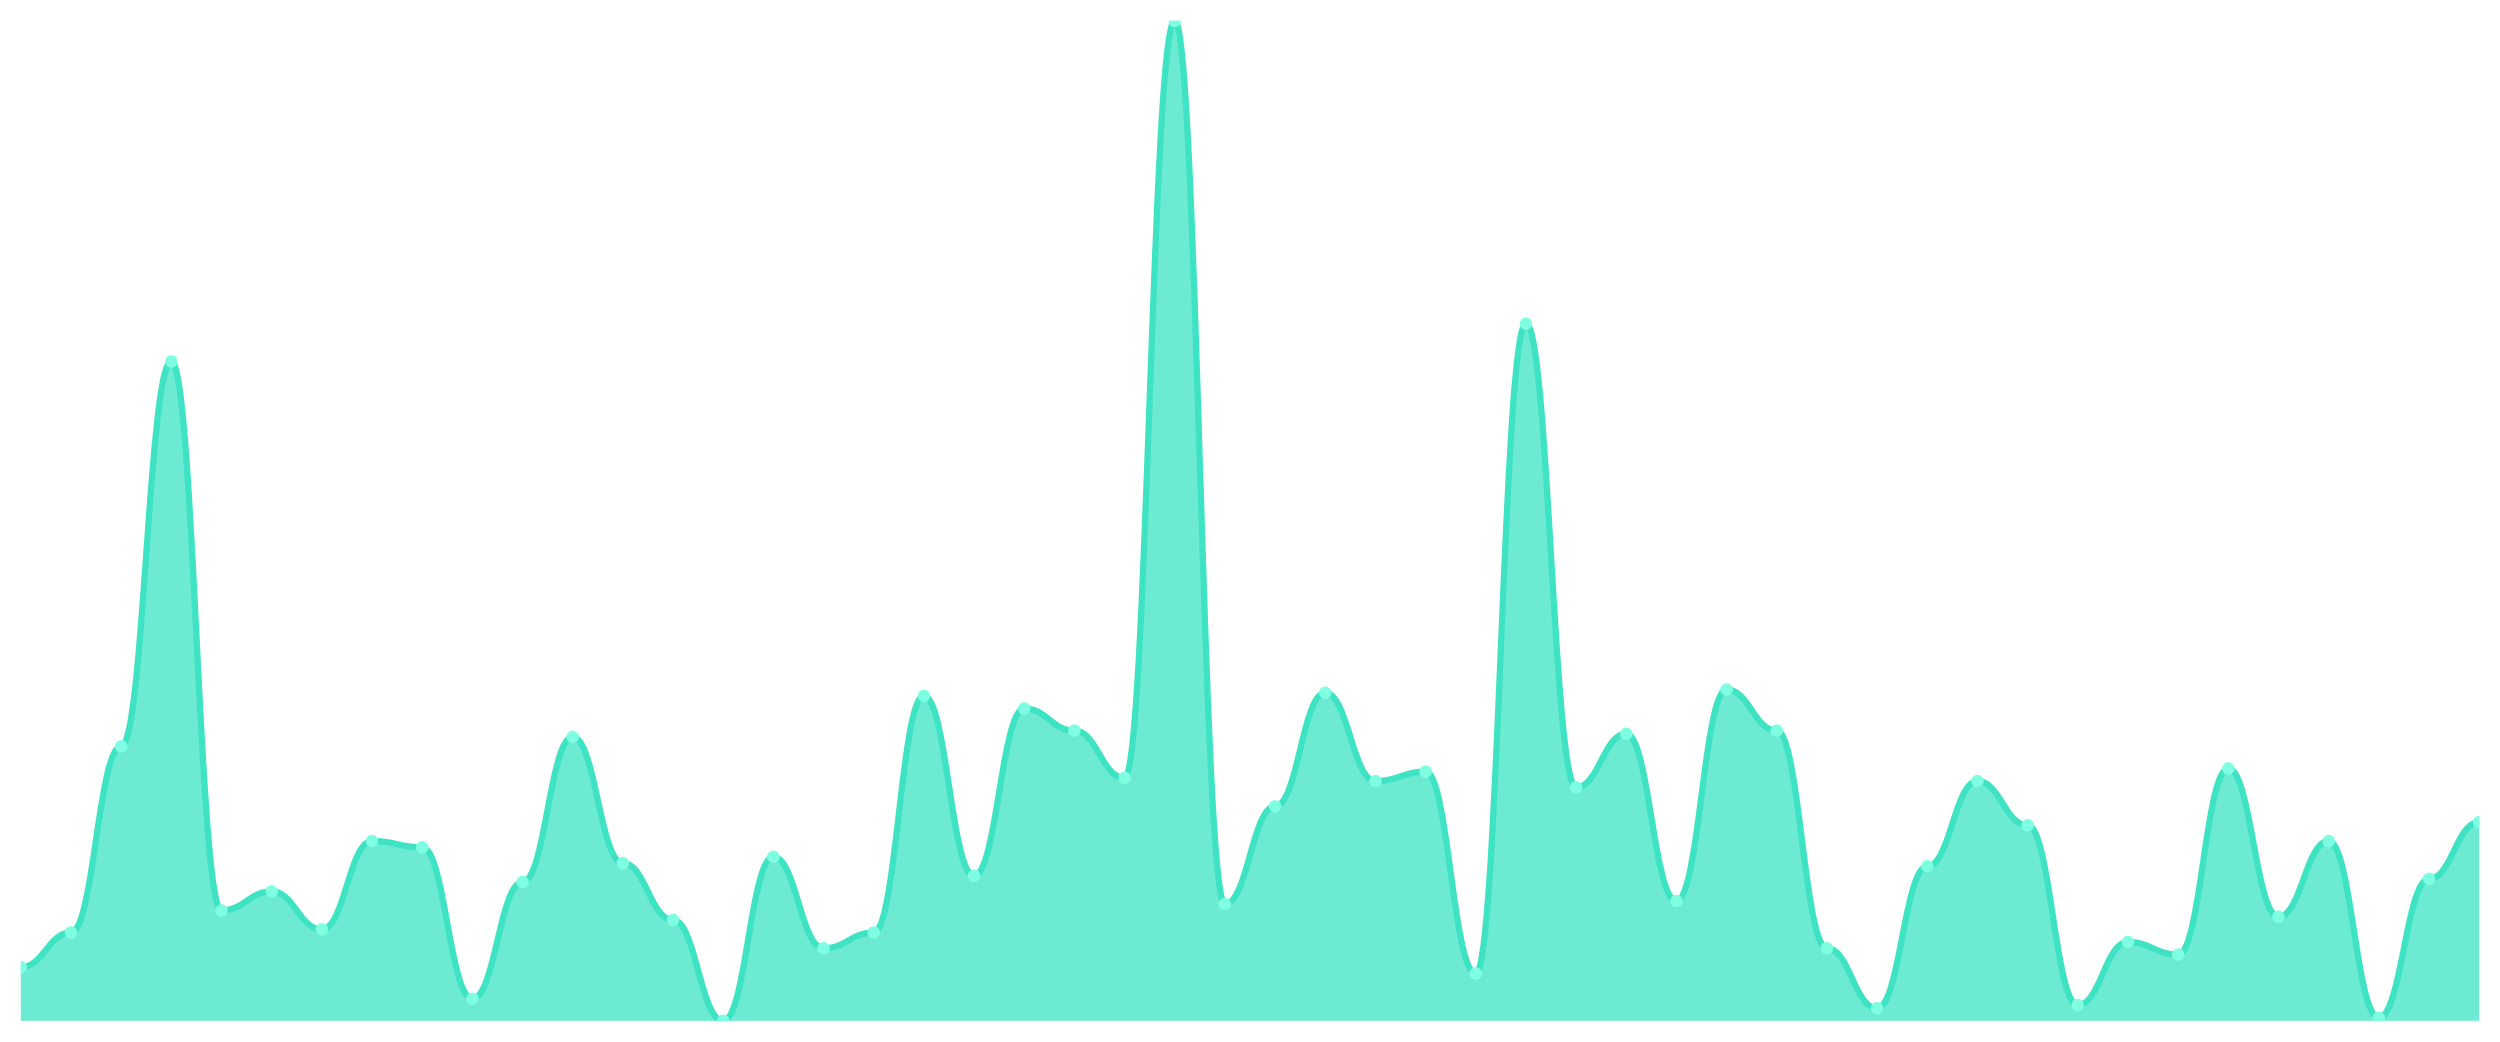
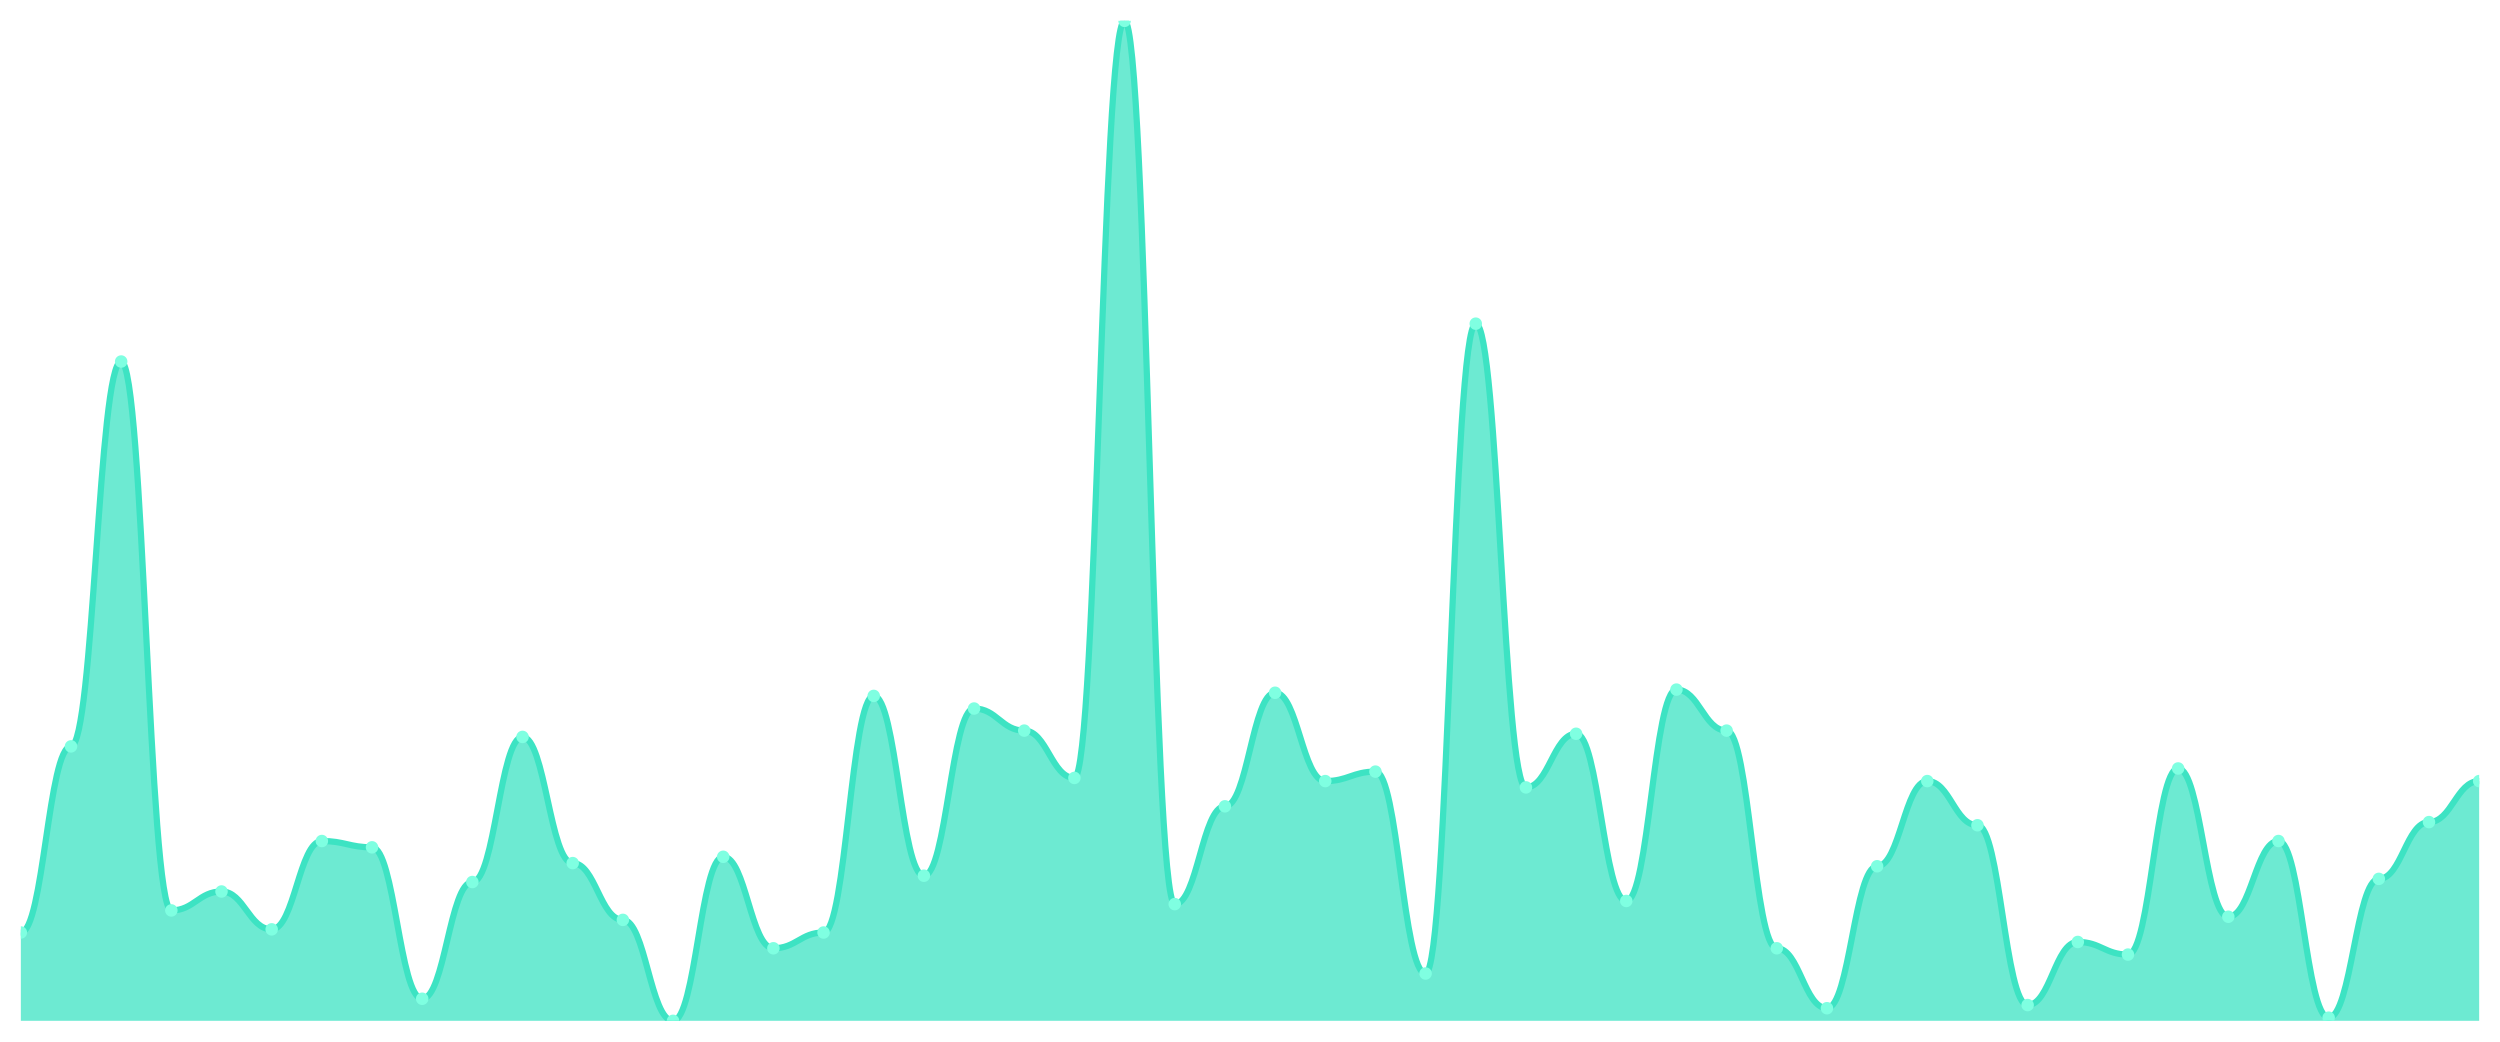
<svg xmlns="http://www.w3.org/2000/svg" viewBox="0 0 1200 500" width="1200" height="500">
  <defs>
    <clipPath id="c">
      <rect x="10" y="10" width="1180" height="480" />
    </clipPath>
  </defs>
  <rect width="1200" height="500" fill="none" />
  <g clip-path="url(#c)">
-     <path d="M 10,490 L 10,464.259 C 20.837,464.259 23.245,447.603 34.082,447.603 C 44.918,447.603 47.327,358.265 58.163,358.265 C 69,358.265 71.408,173.533 82.245,173.533 C 93.082,173.533 95.49,437.003 106.327,437.003 C 117.163,437.003 119.571,427.918 130.408,427.918 C 141.245,427.918 143.653,446.088 154.49,446.088 C 165.327,446.088 167.735,403.691 178.571,403.691 C 189.408,403.691 191.816,406.719 202.653,406.719 C 213.49,406.719 215.898,479.401 226.735,479.401 C 237.571,479.401 239.98,423.375 250.816,423.375 C 261.653,423.375 264.061,353.722 274.898,353.722 C 285.735,353.722 288.143,414.29 298.98,414.29 C 309.816,414.29 312.224,441.546 323.061,441.546 C 333.898,441.546 336.306,490 347.143,490 C 357.98,490 360.388,411.262 371.224,411.262 C 382.061,411.262 384.469,455.174 395.306,455.174 C 406.143,455.174 408.551,447.603 419.388,447.603 C 430.224,447.603 432.633,334.038 443.469,334.038 C 454.306,334.038 456.714,420.347 467.551,420.347 C 478.388,420.347 480.796,340.095 491.633,340.095 C 502.469,340.095 504.878,350.694 515.714,350.694 C 526.551,350.694 528.959,373.407 539.796,373.407 C 550.633,373.407 553.041,10 563.878,10 C 574.714,10 577.122,433.975 587.959,433.975 C 598.796,433.975 601.204,387.035 612.041,387.035 C 622.878,387.035 625.286,332.524 636.122,332.524 C 646.959,332.524 649.367,374.921 660.204,374.921 C 671.041,374.921 673.449,370.379 684.286,370.379 C 695.122,370.379 697.531,467.287 708.367,467.287 C 719.204,467.287 721.612,155.363 732.449,155.363 C 743.286,155.363 745.694,377.95 756.531,377.95 C 767.367,377.95 769.776,352.208 780.612,352.208 C 791.449,352.208 793.857,432.461 804.694,432.461 C 815.531,432.461 817.939,331.009 828.776,331.009 C 839.612,331.009 842.02,350.694 852.857,350.694 C 863.694,350.694 866.102,455.174 876.939,455.174 C 887.776,455.174 890.184,483.943 901.02,483.943 C 911.857,483.943 914.265,415.804 925.102,415.804 C 935.939,415.804 938.347,374.921 949.184,374.921 C 960.02,374.921 962.429,396.12 973.265,396.12 C 984.102,396.12 986.51,482.429 997.347,482.429 C 1008.184,482.429 1010.592,452.145 1021.429,452.145 C 1032.265,452.145 1034.673,458.202 1045.51,458.202 C 1056.347,458.202 1058.755,368.864 1069.592,368.864 C 1080.429,368.864 1082.837,440.032 1093.673,440.032 C 1104.51,440.032 1106.918,403.691 1117.755,403.691 C 1128.592,403.691 1131,488.486 1141.837,488.486 C 1152.673,488.486 1155.082,421.861 1165.918,421.861 C 1176.755,421.861 1179.163,394.606 1190,394.606 L 1190,490 Z" fill="rgba(61,227,195,0.75)" />
-     <path d="M 10,464.259 C 20.837,464.259 23.245,447.603 34.082,447.603 C 44.918,447.603 47.327,358.265 58.163,358.265 C 69,358.265 71.408,173.533 82.245,173.533 C 93.082,173.533 95.49,437.003 106.327,437.003 C 117.163,437.003 119.571,427.918 130.408,427.918 C 141.245,427.918 143.653,446.088 154.49,446.088 C 165.327,446.088 167.735,403.691 178.571,403.691 C 189.408,403.691 191.816,406.719 202.653,406.719 C 213.49,406.719 215.898,479.401 226.735,479.401 C 237.571,479.401 239.98,423.375 250.816,423.375 C 261.653,423.375 264.061,353.722 274.898,353.722 C 285.735,353.722 288.143,414.29 298.98,414.29 C 309.816,414.29 312.224,441.546 323.061,441.546 C 333.898,441.546 336.306,490 347.143,490 C 357.98,490 360.388,411.262 371.224,411.262 C 382.061,411.262 384.469,455.174 395.306,455.174 C 406.143,455.174 408.551,447.603 419.388,447.603 C 430.224,447.603 432.633,334.038 443.469,334.038 C 454.306,334.038 456.714,420.347 467.551,420.347 C 478.388,420.347 480.796,340.095 491.633,340.095 C 502.469,340.095 504.878,350.694 515.714,350.694 C 526.551,350.694 528.959,373.407 539.796,373.407 C 550.633,373.407 553.041,10 563.878,10 C 574.714,10 577.122,433.975 587.959,433.975 C 598.796,433.975 601.204,387.035 612.041,387.035 C 622.878,387.035 625.286,332.524 636.122,332.524 C 646.959,332.524 649.367,374.921 660.204,374.921 C 671.041,374.921 673.449,370.379 684.286,370.379 C 695.122,370.379 697.531,467.287 708.367,467.287 C 719.204,467.287 721.612,155.363 732.449,155.363 C 743.286,155.363 745.694,377.95 756.531,377.95 C 767.367,377.95 769.776,352.208 780.612,352.208 C 791.449,352.208 793.857,432.461 804.694,432.461 C 815.531,432.461 817.939,331.009 828.776,331.009 C 839.612,331.009 842.02,350.694 852.857,350.694 C 863.694,350.694 866.102,455.174 876.939,455.174 C 887.776,455.174 890.184,483.943 901.02,483.943 C 911.857,483.943 914.265,415.804 925.102,415.804 C 935.939,415.804 938.347,374.921 949.184,374.921 C 960.02,374.921 962.429,396.12 973.265,396.12 C 984.102,396.12 986.51,482.429 997.347,482.429 C 1008.184,482.429 1010.592,452.145 1021.429,452.145 C 1032.265,452.145 1034.673,458.202 1045.51,458.202 C 1056.347,458.202 1058.755,368.864 1069.592,368.864 C 1080.429,368.864 1082.837,440.032 1093.673,440.032 C 1104.51,440.032 1106.918,403.691 1117.755,403.691 C 1128.592,403.691 1131,488.486 1141.837,488.486 C 1152.673,488.486 1155.082,421.861 1165.918,421.861 C 1176.755,421.861 1179.163,394.606 1190,394.606" fill="none" stroke="#3de3c3" stroke-width="3" stroke-linecap="round" stroke-linejoin="round" />
-     <circle cx="10" cy="464.259" r="3" fill="#7fffe1" />
-     <circle cx="34.082" cy="447.603" r="3" fill="#7fffe1" />
-     <circle cx="58.163" cy="358.265" r="3" fill="#7fffe1" />
-     <circle cx="82.245" cy="173.533" r="3" fill="#7fffe1" />
-     <circle cx="106.327" cy="437.003" r="3" fill="#7fffe1" />
-     <circle cx="130.408" cy="427.918" r="3" fill="#7fffe1" />
-     <circle cx="154.49" cy="446.088" r="3" fill="#7fffe1" />
-     <circle cx="178.571" cy="403.691" r="3" fill="#7fffe1" />
-     <circle cx="202.653" cy="406.719" r="3" fill="#7fffe1" />
-     <circle cx="226.735" cy="479.401" r="3" fill="#7fffe1" />
-     <circle cx="250.816" cy="423.375" r="3" fill="#7fffe1" />
-     <circle cx="274.898" cy="353.722" r="3" fill="#7fffe1" />
-     <circle cx="298.98" cy="414.29" r="3" fill="#7fffe1" />
-     <circle cx="323.061" cy="441.546" r="3" fill="#7fffe1" />
-     <circle cx="347.143" cy="490" r="3" fill="#7fffe1" />
-     <circle cx="371.224" cy="411.262" r="3" fill="#7fffe1" />
-     <circle cx="395.306" cy="455.174" r="3" fill="#7fffe1" />
-     <circle cx="419.388" cy="447.603" r="3" fill="#7fffe1" />
-     <circle cx="443.469" cy="334.038" r="3" fill="#7fffe1" />
-     <circle cx="467.551" cy="420.347" r="3" fill="#7fffe1" />
-     <circle cx="491.633" cy="340.095" r="3" fill="#7fffe1" />
-     <circle cx="515.714" cy="350.694" r="3" fill="#7fffe1" />
-     <circle cx="539.796" cy="373.407" r="3" fill="#7fffe1" />
-     <circle cx="563.878" cy="10" r="3" fill="#7fffe1" />
-     <circle cx="587.959" cy="433.975" r="3" fill="#7fffe1" />
-     <circle cx="612.041" cy="387.035" r="3" fill="#7fffe1" />
-     <circle cx="636.122" cy="332.524" r="3" fill="#7fffe1" />
-     <circle cx="660.204" cy="374.921" r="3" fill="#7fffe1" />
-     <circle cx="684.286" cy="370.379" r="3" fill="#7fffe1" />
-     <circle cx="708.367" cy="467.287" r="3" fill="#7fffe1" />
-     <circle cx="732.449" cy="155.363" r="3" fill="#7fffe1" />
-     <circle cx="756.531" cy="377.95" r="3" fill="#7fffe1" />
-     <circle cx="780.612" cy="352.208" r="3" fill="#7fffe1" />
-     <circle cx="804.694" cy="432.461" r="3" fill="#7fffe1" />
-     <circle cx="828.776" cy="331.009" r="3" fill="#7fffe1" />
-     <circle cx="852.857" cy="350.694" r="3" fill="#7fffe1" />
-     <circle cx="876.939" cy="455.174" r="3" fill="#7fffe1" />
-     <circle cx="901.02" cy="483.943" r="3" fill="#7fffe1" />
-     <circle cx="925.102" cy="415.804" r="3" fill="#7fffe1" />
-     <circle cx="949.184" cy="374.921" r="3" fill="#7fffe1" />
-     <circle cx="973.265" cy="396.12" r="3" fill="#7fffe1" />
-     <circle cx="997.347" cy="482.429" r="3" fill="#7fffe1" />
-     <circle cx="1021.429" cy="452.145" r="3" fill="#7fffe1" />
-     <circle cx="1045.51" cy="458.202" r="3" fill="#7fffe1" />
-     <circle cx="1069.592" cy="368.864" r="3" fill="#7fffe1" />
-     <circle cx="1093.673" cy="440.032" r="3" fill="#7fffe1" />
-     <circle cx="1117.755" cy="403.691" r="3" fill="#7fffe1" />
-     <circle cx="1141.837" cy="488.486" r="3" fill="#7fffe1" />
-     <circle cx="1165.918" cy="421.861" r="3" fill="#7fffe1" />
-     <circle cx="1190" cy="394.606" r="3" fill="#7fffe1" />
+     <path d="M 10,490 L 10,447.603 C 20.837,447.603 23.245,358.265 34.082,358.265 C 44.918,358.265 47.327,173.533 58.163,173.533 C 69,173.533 71.408,437.003 82.245,437.003 C 93.082,437.003 95.49,427.918 106.327,427.918 C 117.163,427.918 119.571,446.088 130.408,446.088 C 141.245,446.088 143.653,403.691 154.49,403.691 C 165.327,403.691 167.735,406.719 178.571,406.719 C 189.408,406.719 191.816,479.401 202.653,479.401 C 213.49,479.401 215.898,423.375 226.735,423.375 C 237.571,423.375 239.98,353.722 250.816,353.722 C 261.653,353.722 264.061,414.29 274.898,414.29 C 285.735,414.29 288.143,441.546 298.98,441.546 C 309.816,441.546 312.224,490 323.061,490 C 333.898,490 336.306,411.262 347.143,411.262 C 357.98,411.262 360.388,455.174 371.224,455.174 C 382.061,455.174 384.469,447.603 395.306,447.603 C 406.143,447.603 408.551,334.038 419.388,334.038 C 430.224,334.038 432.633,420.347 443.469,420.347 C 454.306,420.347 456.714,340.095 467.551,340.095 C 478.388,340.095 480.796,350.694 491.633,350.694 C 502.469,350.694 504.878,373.407 515.714,373.407 C 526.551,373.407 528.959,10 539.796,10 C 550.633,10 553.041,433.975 563.878,433.975 C 574.714,433.975 577.122,387.035 587.959,387.035 C 598.796,387.035 601.204,332.524 612.041,332.524 C 622.878,332.524 625.286,374.921 636.122,374.921 C 646.959,374.921 649.367,370.379 660.204,370.379 C 671.041,370.379 673.449,467.287 684.286,467.287 C 695.122,467.287 697.531,155.363 708.367,155.363 C 719.204,155.363 721.612,377.95 732.449,377.95 C 743.286,377.95 745.694,352.208 756.531,352.208 C 767.367,352.208 769.776,432.461 780.612,432.461 C 791.449,432.461 793.857,331.009 804.694,331.009 C 815.531,331.009 817.939,350.694 828.776,350.694 C 839.612,350.694 842.02,455.174 852.857,455.174 C 863.694,455.174 866.102,483.943 876.939,483.943 C 887.776,483.943 890.184,415.804 901.02,415.804 C 911.857,415.804 914.265,374.921 925.102,374.921 C 935.939,374.921 938.347,396.12 949.184,396.12 C 960.02,396.12 962.429,482.429 973.265,482.429 C 984.102,482.429 986.51,452.145 997.347,452.145 C 1008.184,452.145 1010.592,458.202 1021.429,458.202 C 1032.265,458.202 1034.673,368.864 1045.51,368.864 C 1056.347,368.864 1058.755,440.032 1069.592,440.032 C 1080.429,440.032 1082.837,403.691 1093.673,403.691 C 1104.51,403.691 1106.918,488.486 1117.755,488.486 C 1128.592,488.486 1131,421.861 1141.837,421.861 C 1152.673,421.861 1155.082,394.606 1165.918,394.606 C 1176.755,394.606 1179.163,374.921 1190,374.921 L 1190,490 Z" fill="rgba(61,227,195,0.75)" />
+     <path d="M 10,447.603 C 20.837,447.603 23.245,358.265 34.082,358.265 C 44.918,358.265 47.327,173.533 58.163,173.533 C 69,173.533 71.408,437.003 82.245,437.003 C 93.082,437.003 95.49,427.918 106.327,427.918 C 117.163,427.918 119.571,446.088 130.408,446.088 C 141.245,446.088 143.653,403.691 154.49,403.691 C 165.327,403.691 167.735,406.719 178.571,406.719 C 189.408,406.719 191.816,479.401 202.653,479.401 C 213.49,479.401 215.898,423.375 226.735,423.375 C 237.571,423.375 239.98,353.722 250.816,353.722 C 261.653,353.722 264.061,414.29 274.898,414.29 C 285.735,414.29 288.143,441.546 298.98,441.546 C 309.816,441.546 312.224,490 323.061,490 C 333.898,490 336.306,411.262 347.143,411.262 C 357.98,411.262 360.388,455.174 371.224,455.174 C 382.061,455.174 384.469,447.603 395.306,447.603 C 406.143,447.603 408.551,334.038 419.388,334.038 C 430.224,334.038 432.633,420.347 443.469,420.347 C 454.306,420.347 456.714,340.095 467.551,340.095 C 478.388,340.095 480.796,350.694 491.633,350.694 C 502.469,350.694 504.878,373.407 515.714,373.407 C 526.551,373.407 528.959,10 539.796,10 C 550.633,10 553.041,433.975 563.878,433.975 C 574.714,433.975 577.122,387.035 587.959,387.035 C 598.796,387.035 601.204,332.524 612.041,332.524 C 622.878,332.524 625.286,374.921 636.122,374.921 C 646.959,374.921 649.367,370.379 660.204,370.379 C 671.041,370.379 673.449,467.287 684.286,467.287 C 695.122,467.287 697.531,155.363 708.367,155.363 C 719.204,155.363 721.612,377.95 732.449,377.95 C 743.286,377.95 745.694,352.208 756.531,352.208 C 767.367,352.208 769.776,432.461 780.612,432.461 C 791.449,432.461 793.857,331.009 804.694,331.009 C 815.531,331.009 817.939,350.694 828.776,350.694 C 839.612,350.694 842.02,455.174 852.857,455.174 C 863.694,455.174 866.102,483.943 876.939,483.943 C 887.776,483.943 890.184,415.804 901.02,415.804 C 911.857,415.804 914.265,374.921 925.102,374.921 C 935.939,374.921 938.347,396.12 949.184,396.12 C 960.02,396.12 962.429,482.429 973.265,482.429 C 984.102,482.429 986.51,452.145 997.347,452.145 C 1008.184,452.145 1010.592,458.202 1021.429,458.202 C 1032.265,458.202 1034.673,368.864 1045.51,368.864 C 1056.347,368.864 1058.755,440.032 1069.592,440.032 C 1080.429,440.032 1082.837,403.691 1093.673,403.691 C 1104.51,403.691 1106.918,488.486 1117.755,488.486 C 1128.592,488.486 1131,421.861 1141.837,421.861 C 1152.673,421.861 1155.082,394.606 1165.918,394.606 C 1176.755,394.606 1179.163,374.921 1190,374.921" fill="none" stroke="#3de3c3" stroke-width="3" stroke-linecap="round" stroke-linejoin="round" />
+     <circle cx="10" cy="447.603" r="3" fill="#7fffe1" />
+     <circle cx="34.082" cy="358.265" r="3" fill="#7fffe1" />
+     <circle cx="58.163" cy="173.533" r="3" fill="#7fffe1" />
+     <circle cx="82.245" cy="437.003" r="3" fill="#7fffe1" />
+     <circle cx="106.327" cy="427.918" r="3" fill="#7fffe1" />
+     <circle cx="130.408" cy="446.088" r="3" fill="#7fffe1" />
+     <circle cx="154.49" cy="403.691" r="3" fill="#7fffe1" />
+     <circle cx="178.571" cy="406.719" r="3" fill="#7fffe1" />
+     <circle cx="202.653" cy="479.401" r="3" fill="#7fffe1" />
+     <circle cx="226.735" cy="423.375" r="3" fill="#7fffe1" />
+     <circle cx="250.816" cy="353.722" r="3" fill="#7fffe1" />
+     <circle cx="274.898" cy="414.29" r="3" fill="#7fffe1" />
+     <circle cx="298.98" cy="441.546" r="3" fill="#7fffe1" />
+     <circle cx="323.061" cy="490" r="3" fill="#7fffe1" />
+     <circle cx="347.143" cy="411.262" r="3" fill="#7fffe1" />
+     <circle cx="371.224" cy="455.174" r="3" fill="#7fffe1" />
+     <circle cx="395.306" cy="447.603" r="3" fill="#7fffe1" />
+     <circle cx="419.388" cy="334.038" r="3" fill="#7fffe1" />
+     <circle cx="443.469" cy="420.347" r="3" fill="#7fffe1" />
+     <circle cx="467.551" cy="340.095" r="3" fill="#7fffe1" />
+     <circle cx="491.633" cy="350.694" r="3" fill="#7fffe1" />
+     <circle cx="515.714" cy="373.407" r="3" fill="#7fffe1" />
+     <circle cx="539.796" cy="10" r="3" fill="#7fffe1" />
+     <circle cx="563.878" cy="433.975" r="3" fill="#7fffe1" />
+     <circle cx="587.959" cy="387.035" r="3" fill="#7fffe1" />
+     <circle cx="612.041" cy="332.524" r="3" fill="#7fffe1" />
+     <circle cx="636.122" cy="374.921" r="3" fill="#7fffe1" />
+     <circle cx="660.204" cy="370.379" r="3" fill="#7fffe1" />
+     <circle cx="684.286" cy="467.287" r="3" fill="#7fffe1" />
+     <circle cx="708.367" cy="155.363" r="3" fill="#7fffe1" />
+     <circle cx="732.449" cy="377.95" r="3" fill="#7fffe1" />
+     <circle cx="756.531" cy="352.208" r="3" fill="#7fffe1" />
+     <circle cx="780.612" cy="432.461" r="3" fill="#7fffe1" />
+     <circle cx="804.694" cy="331.009" r="3" fill="#7fffe1" />
+     <circle cx="828.776" cy="350.694" r="3" fill="#7fffe1" />
+     <circle cx="852.857" cy="455.174" r="3" fill="#7fffe1" />
+     <circle cx="876.939" cy="483.943" r="3" fill="#7fffe1" />
+     <circle cx="901.02" cy="415.804" r="3" fill="#7fffe1" />
+     <circle cx="925.102" cy="374.921" r="3" fill="#7fffe1" />
+     <circle cx="949.184" cy="396.12" r="3" fill="#7fffe1" />
+     <circle cx="973.265" cy="482.429" r="3" fill="#7fffe1" />
+     <circle cx="997.347" cy="452.145" r="3" fill="#7fffe1" />
+     <circle cx="1021.429" cy="458.202" r="3" fill="#7fffe1" />
+     <circle cx="1045.51" cy="368.864" r="3" fill="#7fffe1" />
+     <circle cx="1069.592" cy="440.032" r="3" fill="#7fffe1" />
+     <circle cx="1093.673" cy="403.691" r="3" fill="#7fffe1" />
+     <circle cx="1117.755" cy="488.486" r="3" fill="#7fffe1" />
+     <circle cx="1141.837" cy="421.861" r="3" fill="#7fffe1" />
+     <circle cx="1165.918" cy="394.606" r="3" fill="#7fffe1" />
+     <circle cx="1190" cy="374.921" r="3" fill="#7fffe1" />
  </g>
</svg>
